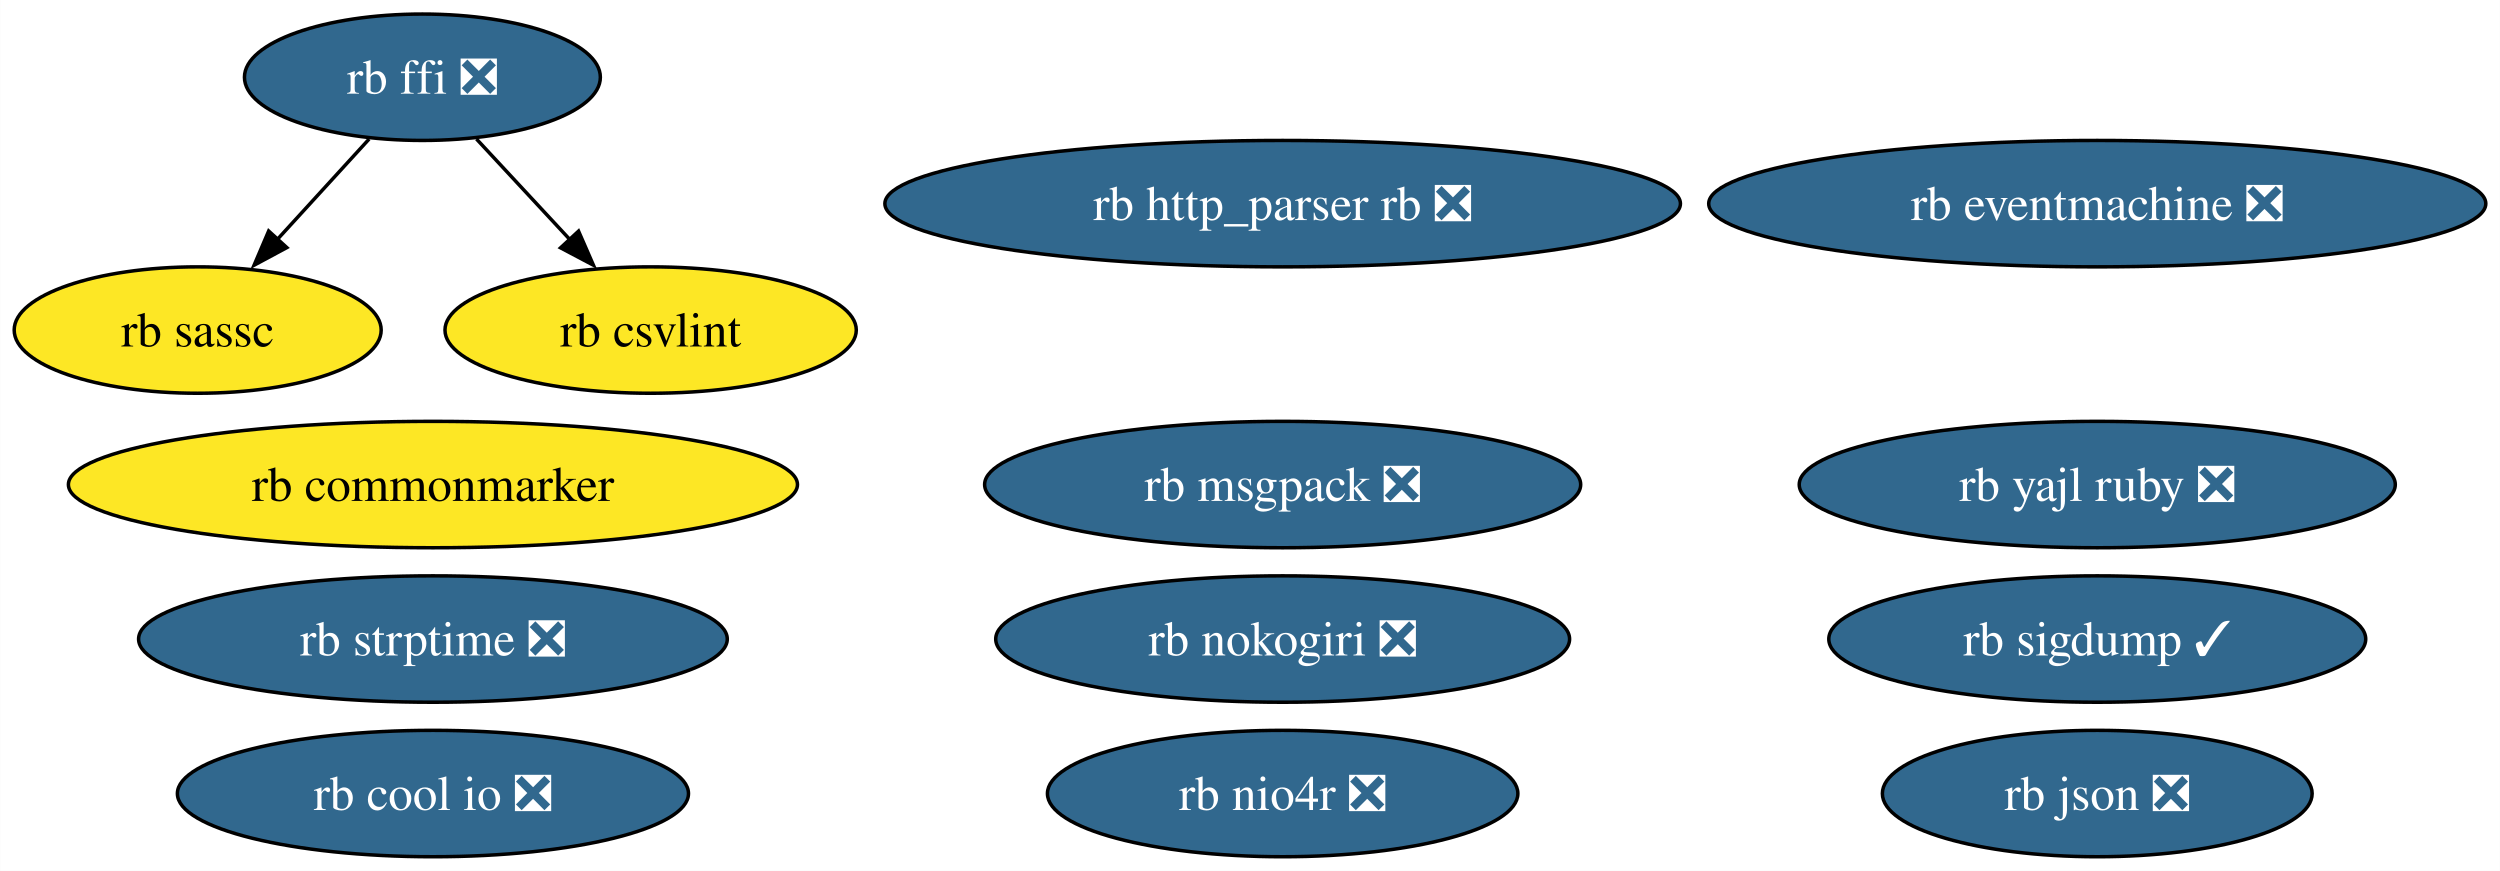
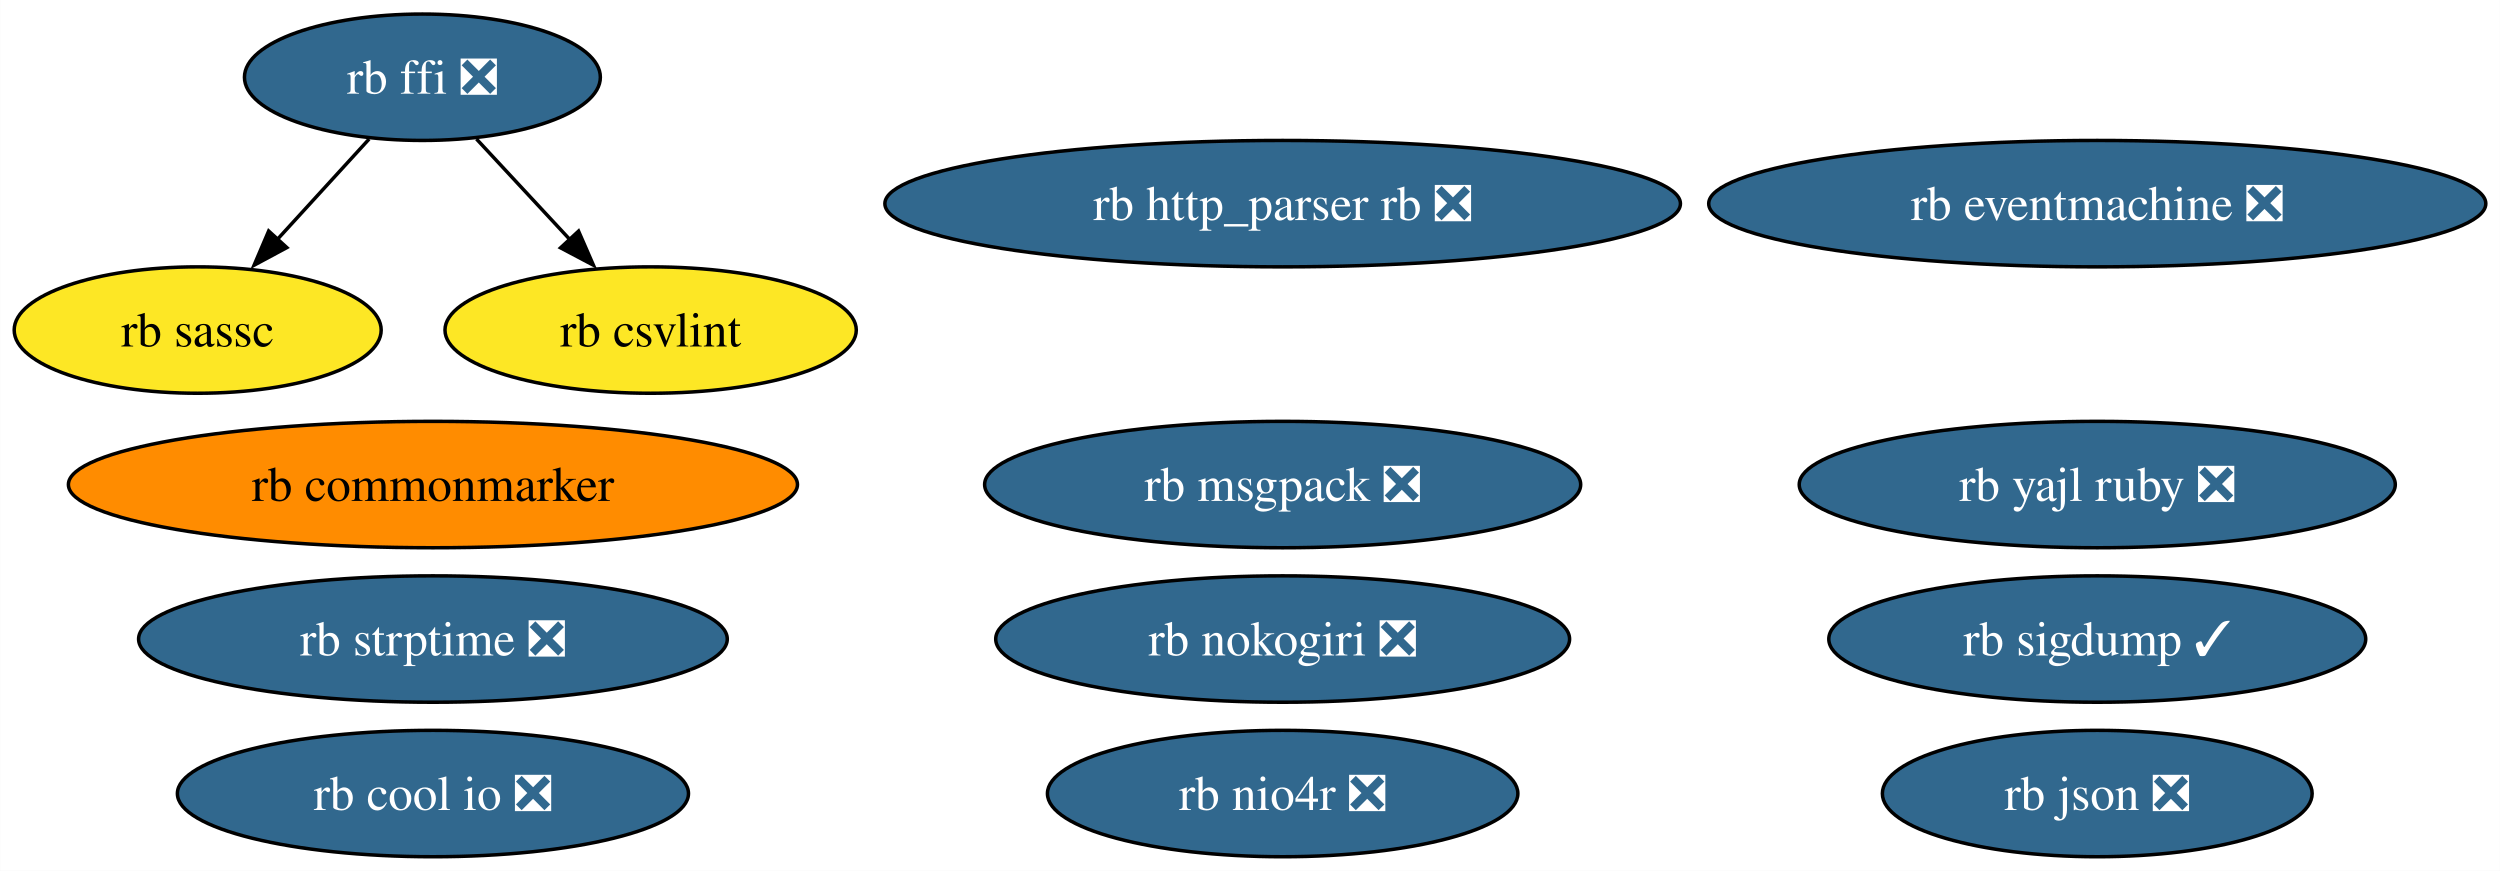
<svg xmlns="http://www.w3.org/2000/svg" xmlns:xlink="http://www.w3.org/1999/xlink" width="712pt" height="248pt" viewBox="0.00 0.00 711.92 248.00">
  <g id="graph0" class="graph" transform="scale(1 1) rotate(0) translate(4 244)">
    <polygon fill="white" stroke="none" points="-4,4 -4,-244 707.92,-244 707.92,4 -4,4" />
    <g id="node1" class="node">
      <g id="a_node1">
        <a xlink:href="https://github.com/conda-forge/rb-eventmachine-feedstock/pull/5" xlink:title="rb eventmachine ❎">
          <ellipse fill="#31688e" stroke="black" cx="593.26" cy="-186" rx="110.66" ry="18" />
          <text text-anchor="middle" x="593.26" y="-181.32" font-family="Times,serif" font-size="14.00" fill="white">rb eventmachine ❎</text>
        </a>
      </g>
    </g>
    <g id="node2" class="node">
      <g id="a_node2">
        <a xlink:href="https://github.com/conda-forge/rb-http_parser.rb-feedstock/pull/4" xlink:title="rb http_parser rb ❎">
          <ellipse fill="#31688e" stroke="black" cx="361.26" cy="-186" rx="113.29" ry="18" />
          <text text-anchor="middle" x="361.26" y="-181.32" font-family="Times,serif" font-size="14.00" fill="white">rb http_parser rb ❎</text>
        </a>
      </g>
    </g>
    <g id="node3" class="node">
      <g id="a_node3">
        <a xlink:href="https://github.com/conda-forge/rb-ffi-feedstock/pull/12" xlink:title="rb ffi ❎">
          <ellipse fill="#31688e" stroke="black" cx="116.26" cy="-222" rx="50.68" ry="18" />
          <text text-anchor="middle" x="116.26" y="-217.32" font-family="Times,serif" font-size="14.00" fill="white">rb ffi ❎</text>
        </a>
      </g>
    </g>
    <g id="node4" class="node">
      <g id="a_node4">
        <a xlink:href="https://github.com/conda-forge/rb-sassc-feedstock" xlink:title="rb sassc">
          <ellipse fill="#fde725" stroke="black" cx="52.26" cy="-150" rx="52.26" ry="18" />
          <text text-anchor="middle" x="52.26" y="-145.32" font-family="Times,serif" font-size="14.00">rb sassc</text>
        </a>
      </g>
    </g>
    <g id="edge1" class="edge">
      <path fill="none" stroke="black" d="M101.09,-204.41C93.2,-195.78 83.4,-185.06 74.66,-175.5" />
      <polygon fill="black" stroke="black" points="77.65,-173.49 68.32,-168.47 72.48,-178.21 77.65,-173.49" />
    </g>
    <g id="node14" class="node">
      <g id="a_node14">
        <a xlink:href="https://github.com/conda-forge/rb-csvlint-feedstock" xlink:title="rb csvlint">
          <ellipse fill="#fde725" stroke="black" cx="181.26" cy="-150" rx="58.57" ry="18" />
          <text text-anchor="middle" x="181.26" y="-145.32" font-family="Times,serif" font-size="14.00">rb csvlint</text>
        </a>
      </g>
    </g>
    <g id="edge2" class="edge">
      <path fill="none" stroke="black" d="M131.66,-204.41C139.68,-195.78 149.63,-185.06 158.51,-175.5" />
      <polygon fill="black" stroke="black" points="160.73,-178.18 164.97,-168.47 155.6,-173.42 160.73,-178.18" />
    </g>
    <g id="node5" class="node">
      <g id="a_node5">
        <a xlink:href="https://github.com/conda-forge/rb-nokogiri-feedstock/pull/14" xlink:title="rb nokogiri ❎">
          <ellipse fill="#31688e" stroke="black" cx="361.26" cy="-62" rx="81.72" ry="18" />
          <text text-anchor="middle" x="361.26" y="-57.33" font-family="Times,serif" font-size="14.00" fill="white">rb nokogiri ❎</text>
        </a>
      </g>
    </g>
    <g id="node6" class="node">
      <g id="a_node6">
        <a xlink:href="https://github.com/conda-forge/rb-commonmarker-feedstock" xlink:title="rb commonmarker">
-           <ellipse fill="#fde725" stroke="black" cx="119.26" cy="-106" rx="103.82" ry="18" />
+           <ellipse fill="#ff8c00" stroke="black" cx="119.26" cy="-106" rx="103.82" ry="18" />
          <text text-anchor="middle" x="119.26" y="-101.33" font-family="Times,serif" font-size="14.00">rb commonmarker</text>
        </a>
      </g>
    </g>
    <g id="node7" class="node">
      <g id="a_node7">
        <a xlink:href="https://github.com/conda-forge/rb-json-feedstock/pull/10" xlink:title="rb json ❎">
          <ellipse fill="#31688e" stroke="black" cx="593.26" cy="-18" rx="61.2" ry="18" />
          <text text-anchor="middle" x="593.26" y="-13.32" font-family="Times,serif" font-size="14.00" fill="white">rb json ❎</text>
        </a>
      </g>
    </g>
    <g id="node8" class="node">
      <g id="a_node8">
        <a xlink:href="https://github.com/conda-forge/rb-msgpack-feedstock/pull/12" xlink:title="rb msgpack ❎">
          <ellipse fill="#31688e" stroke="black" cx="361.26" cy="-106" rx="84.88" ry="18" />
          <text text-anchor="middle" x="361.26" y="-101.33" font-family="Times,serif" font-size="14.00" fill="white">rb msgpack ❎</text>
        </a>
      </g>
    </g>
    <g id="node9" class="node">
      <g id="a_node9">
        <a xlink:href="https://github.com/conda-forge/rb-sigdump-feedstock/pull/2" xlink:title="rb sigdump ✓">
          <ellipse fill="#31688e" stroke="black" cx="593.26" cy="-62" rx="76.46" ry="18" />
          <text text-anchor="middle" x="593.26" y="-57.33" font-family="Times,serif" font-size="14.00" fill="white">rb sigdump ✓</text>
        </a>
      </g>
    </g>
    <g id="node10" class="node">
      <g id="a_node10">
        <a xlink:href="https://github.com/conda-forge/rb-strptime-feedstock/pull/6" xlink:title="rb strptime ❎">
          <ellipse fill="#31688e" stroke="black" cx="119.26" cy="-62" rx="83.83" ry="18" />
          <text text-anchor="middle" x="119.26" y="-57.33" font-family="Times,serif" font-size="14.00" fill="white">rb strptime ❎</text>
        </a>
      </g>
    </g>
    <g id="node11" class="node">
      <g id="a_node11">
        <a xlink:href="https://github.com/conda-forge/rb-yajl-ruby-feedstock/pull/5" xlink:title="rb yajl ruby ❎">
          <ellipse fill="#31688e" stroke="black" cx="593.26" cy="-106" rx="84.88" ry="18" />
          <text text-anchor="middle" x="593.26" y="-101.33" font-family="Times,serif" font-size="14.00" fill="white">rb yajl ruby ❎</text>
        </a>
      </g>
    </g>
    <g id="node12" class="node">
      <g id="a_node12">
        <a xlink:href="https://github.com/conda-forge/rb-cool.io-feedstock/pull/8" xlink:title="rb cool io ❎">
          <ellipse fill="#31688e" stroke="black" cx="119.26" cy="-18" rx="72.78" ry="18" />
          <text text-anchor="middle" x="119.26" y="-13.32" font-family="Times,serif" font-size="14.00" fill="white">rb cool io ❎</text>
        </a>
      </g>
    </g>
    <g id="node13" class="node">
      <g id="a_node13">
        <a xlink:href="https://github.com/conda-forge/rb-nio4r-feedstock/pull/6" xlink:title="rb nio4r ❎">
          <ellipse fill="#31688e" stroke="black" cx="361.26" cy="-18" rx="66.99" ry="18" />
          <text text-anchor="middle" x="361.26" y="-13.32" font-family="Times,serif" font-size="14.00" fill="white">rb nio4r ❎</text>
        </a>
      </g>
    </g>
  </g>
</svg>
